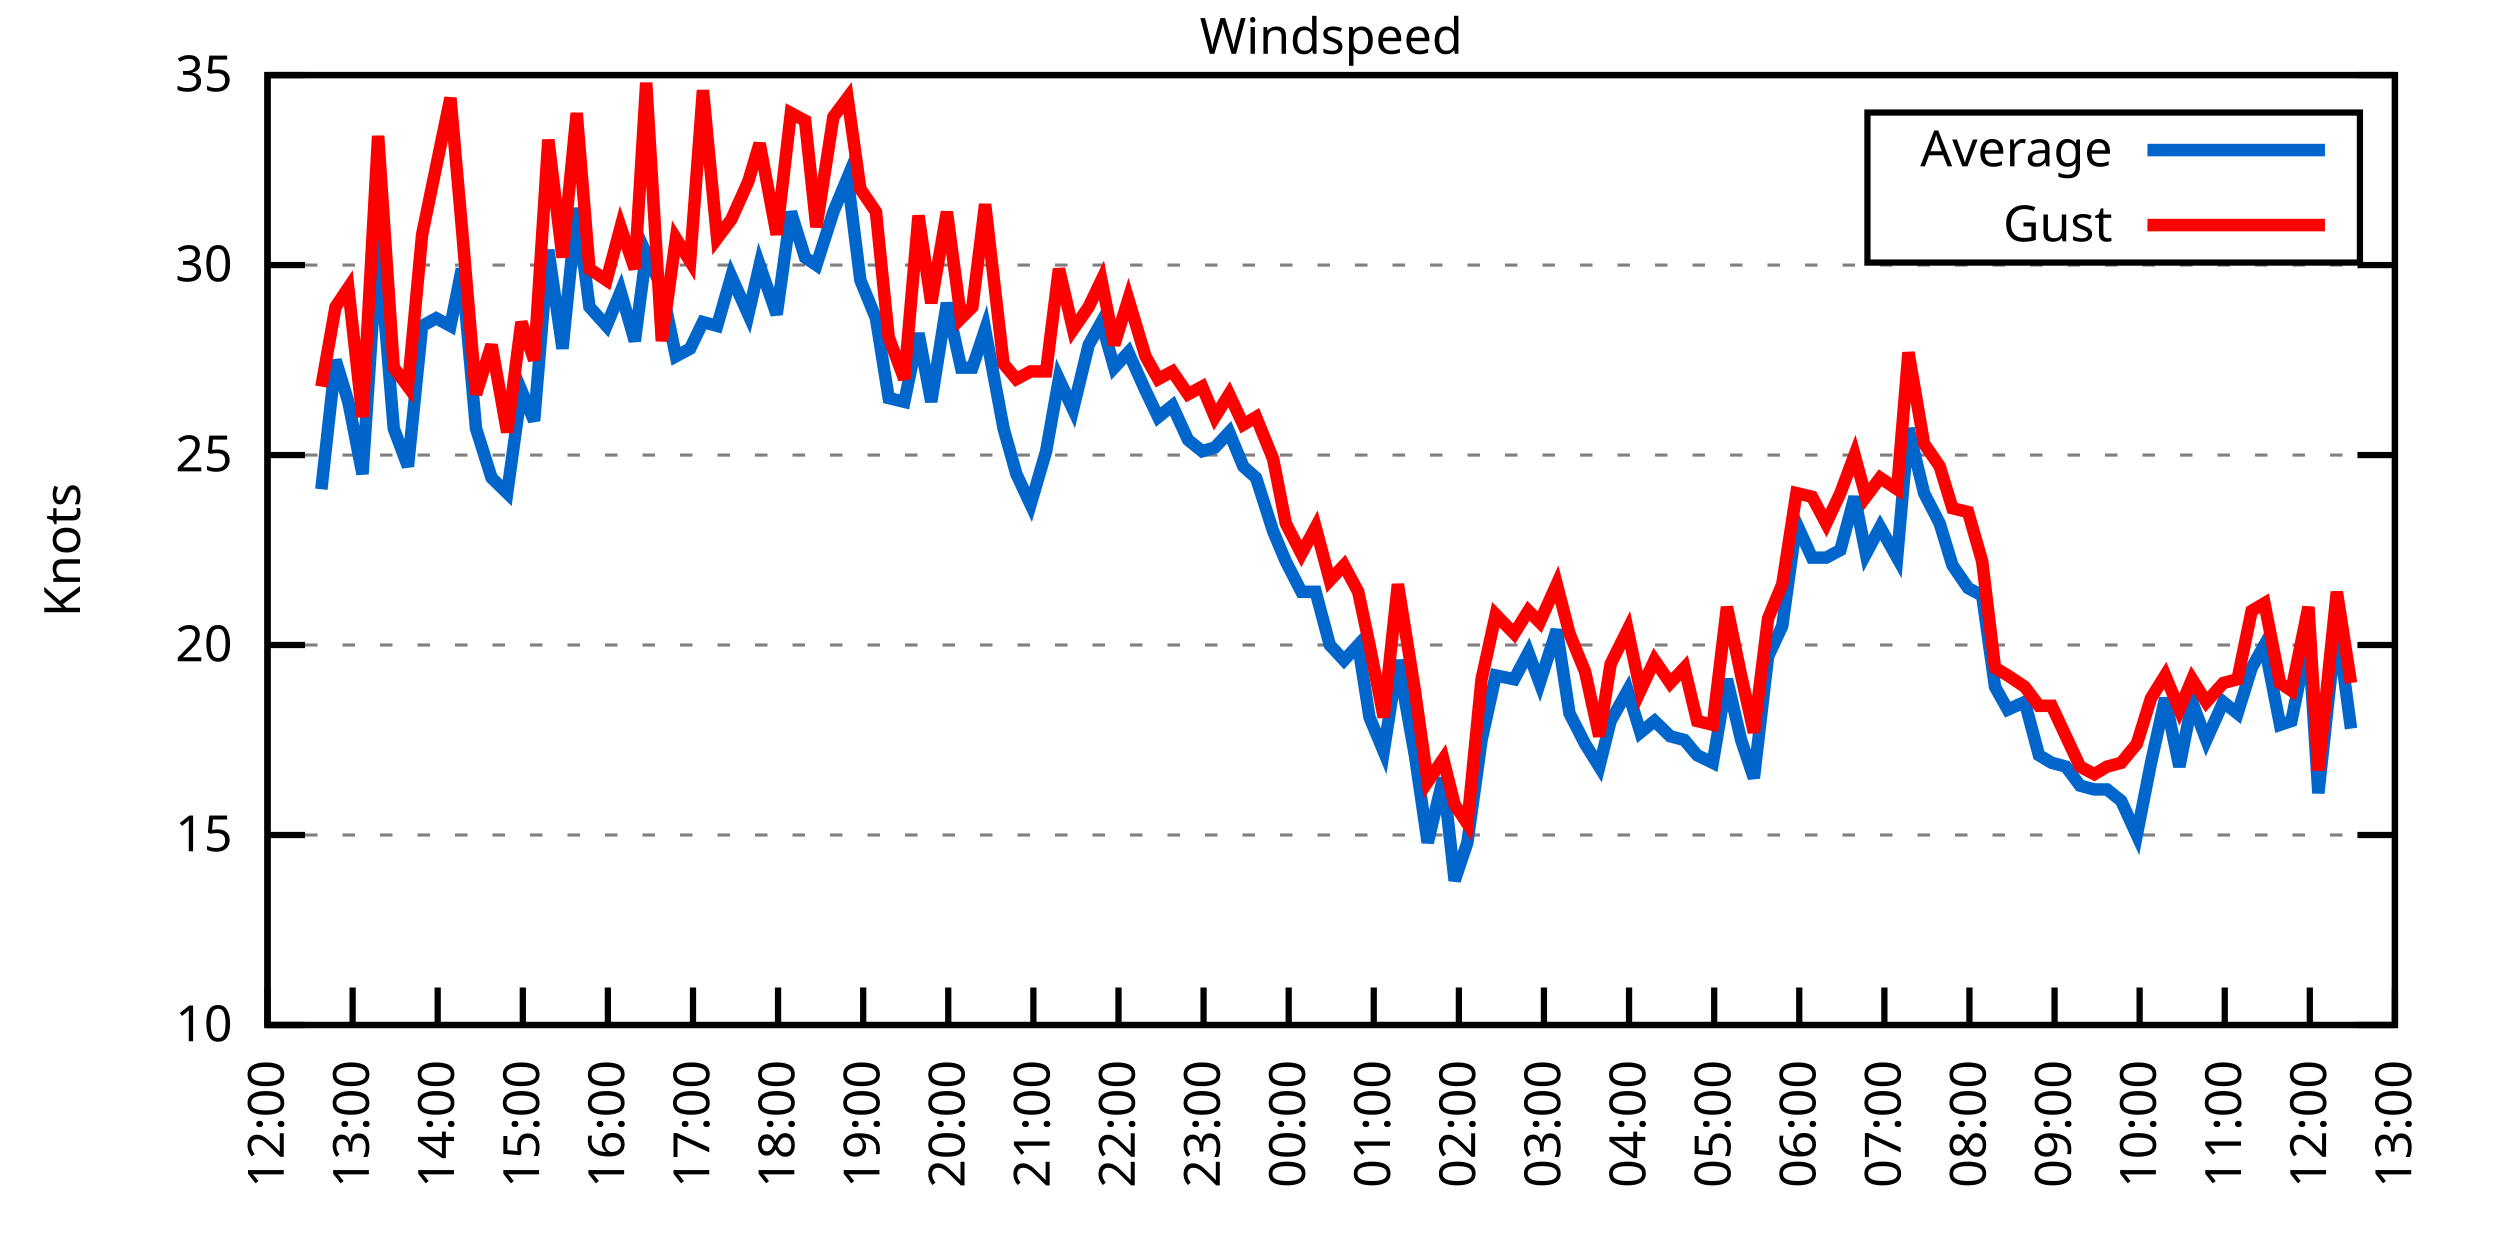
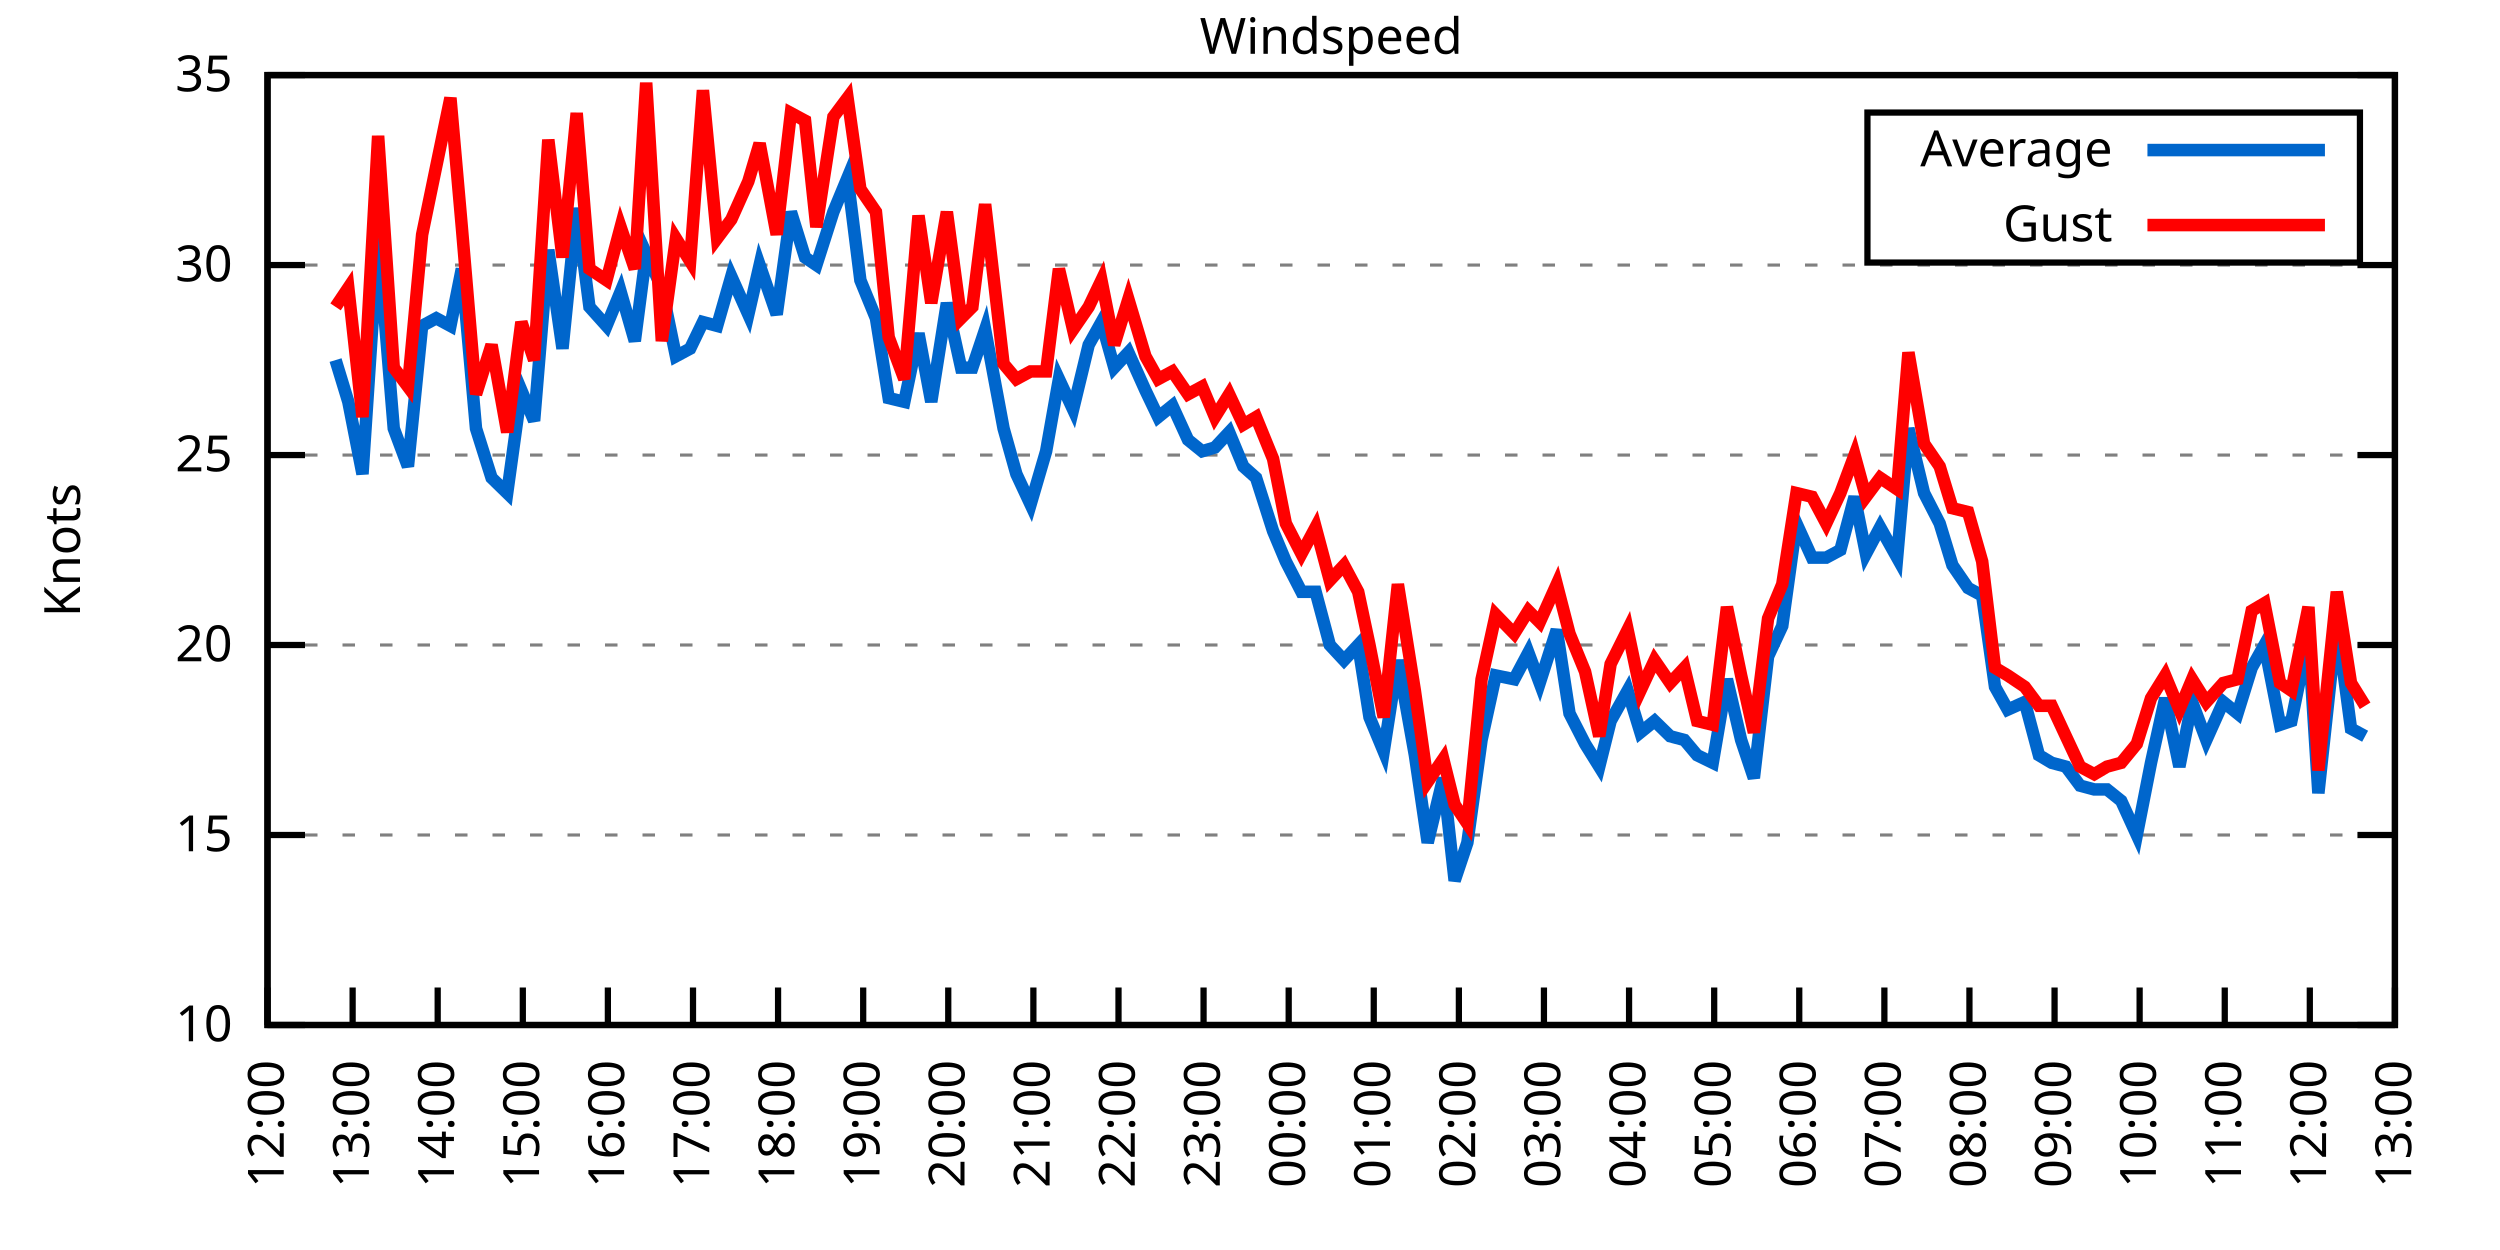
<svg xmlns="http://www.w3.org/2000/svg" xmlns:xlink="http://www.w3.org/1999/xlink" width="400" height="200" viewBox="0 0 400 200">
  <g id="gnuplot_canvas">
    <rect x="0" y="0" width="400" height="200" fill="none" />
    <defs>
      <circle id="gpDot" r="0.5" stroke-width="0.5" stroke="currentColor" />
      <path id="gpPt0" stroke-width="0.333" stroke="currentColor" d="M-1,0 h2 M0,-1 v2" />
      <path id="gpPt1" stroke-width="0.333" stroke="currentColor" d="M-1,-1 L1,1 M1,-1 L-1,1" />
      <path id="gpPt2" stroke-width="0.333" stroke="currentColor" d="M-1,0 L1,0 M0,-1 L0,1 M-1,-1 L1,1 M-1,1 L1,-1" />
      <rect id="gpPt3" stroke-width="0.333" stroke="currentColor" x="-1" y="-1" width="2" height="2" />
      <rect id="gpPt4" stroke-width="0.333" stroke="currentColor" fill="currentColor" x="-1" y="-1" width="2" height="2" />
      <circle id="gpPt5" stroke-width="0.333" stroke="currentColor" cx="0" cy="0" r="1" />
      <use xlink:href="#gpPt5" id="gpPt6" fill="currentColor" stroke="none" />
      <path id="gpPt7" stroke-width="0.333" stroke="currentColor" d="M0,-1.33 L-1.33,0.67 L1.33,0.67 z" />
      <use xlink:href="#gpPt7" id="gpPt8" fill="currentColor" stroke="none" />
      <use xlink:href="#gpPt7" id="gpPt9" stroke="currentColor" transform="rotate(180)" />
      <use xlink:href="#gpPt9" id="gpPt10" fill="currentColor" stroke="none" />
      <use xlink:href="#gpPt3" id="gpPt11" stroke="currentColor" transform="rotate(45)" />
      <use xlink:href="#gpPt11" id="gpPt12" fill="currentColor" stroke="none" />
      <path id="gpPt13" stroke-width="0.333" stroke="currentColor" d="M0,1.330 L1.265,0.411 L0.782,-1.067 L-0.782,-1.076 L-1.265,0.411 z" />
      <use xlink:href="#gpPt13" id="gpPt14" fill="currentColor" stroke="none" />
      <filter id="textbox" filterUnits="objectBoundingBox" x="0" y="0" height="1" width="1">
        <feFlood flood-color="white" flood-opacity="1" result="bgnd" />
        <feComposite in="SourceGraphic" in2="bgnd" operator="atop" />
      </filter>
      <filter id="greybox" filterUnits="objectBoundingBox" x="0" y="0" height="1" width="1">
        <feFlood flood-color="lightgrey" flood-opacity="1" result="grey" />
        <feComposite in="SourceGraphic" in2="grey" operator="atop" />
      </filter>
    </defs>
    <g fill="none" color="white" stroke="currentColor" stroke-width="1.00" stroke-linecap="butt" stroke-linejoin="miter">
</g>
    <g fill="none" color="black" stroke="currentColor" stroke-width="1.00" stroke-linecap="butt" stroke-linejoin="miter">
      <g stroke="none" shape-rendering="crispEdges">
        <polygon fill="rgb(255, 255, 255)" points="42.80,164.00 383.18,164.00 383.18,12.02 42.80,12.02 " />
      </g>
    </g>
    <g fill="none" color="black" stroke="currentColor" stroke-width="1.00" stroke-linecap="butt" stroke-linejoin="miter">
</g>
    <g fill="none" color="black" stroke="black" stroke-width="0.50" stroke-linecap="butt" stroke-linejoin="miter">
</g>
    <g fill="none" color="gray" stroke="currentColor" stroke-width="0.50" stroke-linecap="butt" stroke-linejoin="miter">
      <path stroke="gray" stroke-dasharray="2,4" class="gridline" d="M42.80,164.00 L383.19,164.00  " />
    </g>
    <g fill="none" color="gray" stroke="gray" stroke-width="1.00" stroke-linecap="butt" stroke-linejoin="miter">
</g>
    <g fill="none" color="black" stroke="currentColor" stroke-width="1.00" stroke-linecap="butt" stroke-linejoin="miter">
      <path stroke="black" d="M42.80,164.00 L48.80,164.00 M383.19,164.00 L377.19,164.00  " />
      <g transform="translate(37.20,166.60)" stroke="none" fill="black" font-family="Sans" font-size="8.00" text-anchor="end">
        <text>
          <tspan font-family="Sans"> 10</tspan>
        </text>
      </g>
    </g>
    <g fill="none" color="black" stroke="currentColor" stroke-width="1.00" stroke-linecap="butt" stroke-linejoin="miter">
</g>
    <g fill="none" color="black" stroke="black" stroke-width="0.50" stroke-linecap="butt" stroke-linejoin="miter">
</g>
    <g fill="none" color="gray" stroke="currentColor" stroke-width="0.50" stroke-linecap="butt" stroke-linejoin="miter">
      <path stroke="gray" stroke-dasharray="2,4" class="gridline" d="M42.80,133.60 L383.19,133.60  " />
    </g>
    <g fill="none" color="gray" stroke="gray" stroke-width="1.00" stroke-linecap="butt" stroke-linejoin="miter">
</g>
    <g fill="none" color="black" stroke="currentColor" stroke-width="1.00" stroke-linecap="butt" stroke-linejoin="miter">
      <path stroke="black" d="M42.80,133.60 L48.80,133.60 M383.19,133.60 L377.19,133.60  " />
      <g transform="translate(37.20,136.20)" stroke="none" fill="black" font-family="Sans" font-size="8.00" text-anchor="end">
        <text>
          <tspan font-family="Sans"> 15</tspan>
        </text>
      </g>
    </g>
    <g fill="none" color="black" stroke="currentColor" stroke-width="1.00" stroke-linecap="butt" stroke-linejoin="miter">
</g>
    <g fill="none" color="black" stroke="black" stroke-width="0.50" stroke-linecap="butt" stroke-linejoin="miter">
</g>
    <g fill="none" color="gray" stroke="currentColor" stroke-width="0.50" stroke-linecap="butt" stroke-linejoin="miter">
      <path stroke="gray" stroke-dasharray="2,4" class="gridline" d="M42.80,103.20 L383.19,103.20  " />
    </g>
    <g fill="none" color="gray" stroke="gray" stroke-width="1.00" stroke-linecap="butt" stroke-linejoin="miter">
</g>
    <g fill="none" color="black" stroke="currentColor" stroke-width="1.00" stroke-linecap="butt" stroke-linejoin="miter">
      <path stroke="black" d="M42.80,103.20 L48.80,103.20 M383.19,103.20 L377.19,103.20  " />
      <g transform="translate(37.20,105.80)" stroke="none" fill="black" font-family="Sans" font-size="8.00" text-anchor="end">
        <text>
          <tspan font-family="Sans"> 20</tspan>
        </text>
      </g>
    </g>
    <g fill="none" color="black" stroke="currentColor" stroke-width="1.00" stroke-linecap="butt" stroke-linejoin="miter">
</g>
    <g fill="none" color="black" stroke="black" stroke-width="0.50" stroke-linecap="butt" stroke-linejoin="miter">
</g>
    <g fill="none" color="gray" stroke="currentColor" stroke-width="0.50" stroke-linecap="butt" stroke-linejoin="miter">
      <path stroke="gray" stroke-dasharray="2,4" class="gridline" d="M42.80,72.81 L383.19,72.81  " />
    </g>
    <g fill="none" color="gray" stroke="gray" stroke-width="1.00" stroke-linecap="butt" stroke-linejoin="miter">
</g>
    <g fill="none" color="black" stroke="currentColor" stroke-width="1.00" stroke-linecap="butt" stroke-linejoin="miter">
      <path stroke="black" d="M42.80,72.81 L48.80,72.81 M383.19,72.81 L377.19,72.81  " />
      <g transform="translate(37.20,75.41)" stroke="none" fill="black" font-family="Sans" font-size="8.00" text-anchor="end">
        <text>
          <tspan font-family="Sans"> 25</tspan>
        </text>
      </g>
    </g>
    <g fill="none" color="black" stroke="currentColor" stroke-width="1.00" stroke-linecap="butt" stroke-linejoin="miter">
</g>
    <g fill="none" color="black" stroke="black" stroke-width="0.50" stroke-linecap="butt" stroke-linejoin="miter">
</g>
    <g fill="none" color="gray" stroke="currentColor" stroke-width="0.50" stroke-linecap="butt" stroke-linejoin="miter">
      <path stroke="gray" stroke-dasharray="2,4" class="gridline" d="M42.80,42.41 L383.19,42.41  " />
    </g>
    <g fill="none" color="gray" stroke="gray" stroke-width="1.00" stroke-linecap="butt" stroke-linejoin="miter">
</g>
    <g fill="none" color="black" stroke="currentColor" stroke-width="1.00" stroke-linecap="butt" stroke-linejoin="miter">
      <path stroke="black" d="M42.80,42.41 L48.80,42.41 M383.19,42.41 L377.19,42.41  " />
      <g transform="translate(37.20,45.01)" stroke="none" fill="black" font-family="Sans" font-size="8.00" text-anchor="end">
        <text>
          <tspan font-family="Sans"> 30</tspan>
        </text>
      </g>
    </g>
    <g fill="none" color="black" stroke="currentColor" stroke-width="1.00" stroke-linecap="butt" stroke-linejoin="miter">
</g>
    <g fill="none" color="black" stroke="black" stroke-width="0.50" stroke-linecap="butt" stroke-linejoin="miter">
</g>
    <g fill="none" color="gray" stroke="currentColor" stroke-width="0.50" stroke-linecap="butt" stroke-linejoin="miter">
      <path stroke="gray" stroke-dasharray="2,4" class="gridline" d="M42.80,12.01 L383.19,12.01  " />
    </g>
    <g fill="none" color="gray" stroke="gray" stroke-width="1.00" stroke-linecap="butt" stroke-linejoin="miter">
</g>
    <g fill="none" color="black" stroke="currentColor" stroke-width="1.00" stroke-linecap="butt" stroke-linejoin="miter">
      <path stroke="black" d="M42.80,12.01 L48.80,12.01 M383.19,12.01 L377.19,12.01  " />
      <g transform="translate(37.20,14.61)" stroke="none" fill="black" font-family="Sans" font-size="8.00" text-anchor="end">
        <text>
          <tspan font-family="Sans"> 35</tspan>
        </text>
      </g>
    </g>
    <g fill="none" color="black" stroke="currentColor" stroke-width="1.00" stroke-linecap="butt" stroke-linejoin="miter">
      <path stroke="black" d="M42.80,164.00 L42.80,158.00  " />
      <g transform="translate(45.40,169.60) rotate(270.00)" stroke="none" fill="black" font-family="Sans" font-size="8.00" text-anchor="end">
        <text>
          <tspan font-family="Sans">12:00</tspan>
        </text>
      </g>
    </g>
    <g fill="none" color="black" stroke="currentColor" stroke-width="1.00" stroke-linecap="butt" stroke-linejoin="miter">
      <path stroke="black" d="M56.42,164.00 L56.42,158.00  " />
      <g transform="translate(59.02,169.60) rotate(270.00)" stroke="none" fill="black" font-family="Sans" font-size="8.00" text-anchor="end">
        <text>
          <tspan font-family="Sans">13:00</tspan>
        </text>
      </g>
    </g>
    <g fill="none" color="black" stroke="currentColor" stroke-width="1.00" stroke-linecap="butt" stroke-linejoin="miter">
      <path stroke="black" d="M70.03,164.00 L70.03,158.00  " />
      <g transform="translate(72.63,169.60) rotate(270.00)" stroke="none" fill="black" font-family="Sans" font-size="8.00" text-anchor="end">
        <text>
          <tspan font-family="Sans">14:00</tspan>
        </text>
      </g>
    </g>
    <g fill="none" color="black" stroke="currentColor" stroke-width="1.00" stroke-linecap="butt" stroke-linejoin="miter">
      <path stroke="black" d="M83.65,164.00 L83.65,158.00  " />
      <g transform="translate(86.25,169.60) rotate(270.00)" stroke="none" fill="black" font-family="Sans" font-size="8.00" text-anchor="end">
        <text>
          <tspan font-family="Sans">15:00</tspan>
        </text>
      </g>
    </g>
    <g fill="none" color="black" stroke="currentColor" stroke-width="1.00" stroke-linecap="butt" stroke-linejoin="miter">
      <path stroke="black" d="M97.26,164.00 L97.26,158.00  " />
      <g transform="translate(99.86,169.60) rotate(270.00)" stroke="none" fill="black" font-family="Sans" font-size="8.00" text-anchor="end">
        <text>
          <tspan font-family="Sans">16:00</tspan>
        </text>
      </g>
    </g>
    <g fill="none" color="black" stroke="currentColor" stroke-width="1.00" stroke-linecap="butt" stroke-linejoin="miter">
      <path stroke="black" d="M110.88,164.00 L110.88,158.00  " />
      <g transform="translate(113.48,169.60) rotate(270.00)" stroke="none" fill="black" font-family="Sans" font-size="8.00" text-anchor="end">
        <text>
          <tspan font-family="Sans">17:00</tspan>
        </text>
      </g>
    </g>
    <g fill="none" color="black" stroke="currentColor" stroke-width="1.00" stroke-linecap="butt" stroke-linejoin="miter">
      <path stroke="black" d="M124.49,164.00 L124.49,158.00  " />
      <g transform="translate(127.09,169.60) rotate(270.00)" stroke="none" fill="black" font-family="Sans" font-size="8.00" text-anchor="end">
        <text>
          <tspan font-family="Sans">18:00</tspan>
        </text>
      </g>
    </g>
    <g fill="none" color="black" stroke="currentColor" stroke-width="1.00" stroke-linecap="butt" stroke-linejoin="miter">
      <path stroke="black" d="M138.11,164.00 L138.11,158.00  " />
      <g transform="translate(140.71,169.60) rotate(270.00)" stroke="none" fill="black" font-family="Sans" font-size="8.00" text-anchor="end">
        <text>
          <tspan font-family="Sans">19:00</tspan>
        </text>
      </g>
    </g>
    <g fill="none" color="black" stroke="currentColor" stroke-width="1.00" stroke-linecap="butt" stroke-linejoin="miter">
      <path stroke="black" d="M151.72,164.00 L151.72,158.00  " />
      <g transform="translate(154.32,169.60) rotate(270.00)" stroke="none" fill="black" font-family="Sans" font-size="8.00" text-anchor="end">
        <text>
          <tspan font-family="Sans">20:00</tspan>
        </text>
      </g>
    </g>
    <g fill="none" color="black" stroke="currentColor" stroke-width="1.00" stroke-linecap="butt" stroke-linejoin="miter">
      <path stroke="black" d="M165.34,164.00 L165.34,158.00  " />
      <g transform="translate(167.94,169.60) rotate(270.00)" stroke="none" fill="black" font-family="Sans" font-size="8.00" text-anchor="end">
        <text>
          <tspan font-family="Sans">21:00</tspan>
        </text>
      </g>
    </g>
    <g fill="none" color="black" stroke="currentColor" stroke-width="1.00" stroke-linecap="butt" stroke-linejoin="miter">
      <path stroke="black" d="M178.96,164.00 L178.96,158.00  " />
      <g transform="translate(181.56,169.60) rotate(270.00)" stroke="none" fill="black" font-family="Sans" font-size="8.00" text-anchor="end">
        <text>
          <tspan font-family="Sans">22:00</tspan>
        </text>
      </g>
    </g>
    <g fill="none" color="black" stroke="currentColor" stroke-width="1.00" stroke-linecap="butt" stroke-linejoin="miter">
      <path stroke="black" d="M192.57,164.00 L192.57,158.00  " />
      <g transform="translate(195.17,169.60) rotate(270.00)" stroke="none" fill="black" font-family="Sans" font-size="8.00" text-anchor="end">
        <text>
          <tspan font-family="Sans">23:00</tspan>
        </text>
      </g>
    </g>
    <g fill="none" color="black" stroke="currentColor" stroke-width="1.00" stroke-linecap="butt" stroke-linejoin="miter">
      <path stroke="black" d="M206.19,164.00 L206.19,158.00  " />
      <g transform="translate(208.79,169.60) rotate(270.00)" stroke="none" fill="black" font-family="Sans" font-size="8.00" text-anchor="end">
        <text>
          <tspan font-family="Sans">00:00</tspan>
        </text>
      </g>
    </g>
    <g fill="none" color="black" stroke="currentColor" stroke-width="1.00" stroke-linecap="butt" stroke-linejoin="miter">
      <path stroke="black" d="M219.80,164.00 L219.80,158.00  " />
      <g transform="translate(222.40,169.60) rotate(270.00)" stroke="none" fill="black" font-family="Sans" font-size="8.00" text-anchor="end">
        <text>
          <tspan font-family="Sans">01:00</tspan>
        </text>
      </g>
    </g>
    <g fill="none" color="black" stroke="currentColor" stroke-width="1.00" stroke-linecap="butt" stroke-linejoin="miter">
      <path stroke="black" d="M233.42,164.00 L233.42,158.00  " />
      <g transform="translate(236.02,169.60) rotate(270.00)" stroke="none" fill="black" font-family="Sans" font-size="8.00" text-anchor="end">
        <text>
          <tspan font-family="Sans">02:00</tspan>
        </text>
      </g>
    </g>
    <g fill="none" color="black" stroke="currentColor" stroke-width="1.00" stroke-linecap="butt" stroke-linejoin="miter">
      <path stroke="black" d="M247.03,164.00 L247.03,158.00  " />
      <g transform="translate(249.63,169.60) rotate(270.00)" stroke="none" fill="black" font-family="Sans" font-size="8.00" text-anchor="end">
        <text>
          <tspan font-family="Sans">03:00</tspan>
        </text>
      </g>
    </g>
    <g fill="none" color="black" stroke="currentColor" stroke-width="1.00" stroke-linecap="butt" stroke-linejoin="miter">
      <path stroke="black" d="M260.65,164.00 L260.65,158.00  " />
      <g transform="translate(263.25,169.60) rotate(270.00)" stroke="none" fill="black" font-family="Sans" font-size="8.00" text-anchor="end">
        <text>
          <tspan font-family="Sans">04:00</tspan>
        </text>
      </g>
    </g>
    <g fill="none" color="black" stroke="currentColor" stroke-width="1.00" stroke-linecap="butt" stroke-linejoin="miter">
      <path stroke="black" d="M274.27,164.00 L274.27,158.00  " />
      <g transform="translate(276.87,169.60) rotate(270.00)" stroke="none" fill="black" font-family="Sans" font-size="8.00" text-anchor="end">
        <text>
          <tspan font-family="Sans">05:00</tspan>
        </text>
      </g>
    </g>
    <g fill="none" color="black" stroke="currentColor" stroke-width="1.00" stroke-linecap="butt" stroke-linejoin="miter">
      <path stroke="black" d="M287.88,164.00 L287.88,158.00  " />
      <g transform="translate(290.48,169.60) rotate(270.00)" stroke="none" fill="black" font-family="Sans" font-size="8.00" text-anchor="end">
        <text>
          <tspan font-family="Sans">06:00</tspan>
        </text>
      </g>
    </g>
    <g fill="none" color="black" stroke="currentColor" stroke-width="1.00" stroke-linecap="butt" stroke-linejoin="miter">
      <path stroke="black" d="M301.50,164.00 L301.50,158.00  " />
      <g transform="translate(304.10,169.60) rotate(270.00)" stroke="none" fill="black" font-family="Sans" font-size="8.00" text-anchor="end">
        <text>
          <tspan font-family="Sans">07:00</tspan>
        </text>
      </g>
    </g>
    <g fill="none" color="black" stroke="currentColor" stroke-width="1.00" stroke-linecap="butt" stroke-linejoin="miter">
      <path stroke="black" d="M315.11,164.00 L315.11,158.00  " />
      <g transform="translate(317.71,169.60) rotate(270.00)" stroke="none" fill="black" font-family="Sans" font-size="8.00" text-anchor="end">
        <text>
          <tspan font-family="Sans">08:00</tspan>
        </text>
      </g>
    </g>
    <g fill="none" color="black" stroke="currentColor" stroke-width="1.00" stroke-linecap="butt" stroke-linejoin="miter">
      <path stroke="black" d="M328.73,164.00 L328.73,158.00  " />
      <g transform="translate(331.33,169.60) rotate(270.00)" stroke="none" fill="black" font-family="Sans" font-size="8.00" text-anchor="end">
        <text>
          <tspan font-family="Sans">09:00</tspan>
        </text>
      </g>
    </g>
    <g fill="none" color="black" stroke="currentColor" stroke-width="1.00" stroke-linecap="butt" stroke-linejoin="miter">
      <path stroke="black" d="M342.34,164.00 L342.34,158.00  " />
      <g transform="translate(344.94,169.60) rotate(270.00)" stroke="none" fill="black" font-family="Sans" font-size="8.00" text-anchor="end">
        <text>
          <tspan font-family="Sans">10:00</tspan>
        </text>
      </g>
    </g>
    <g fill="none" color="black" stroke="currentColor" stroke-width="1.00" stroke-linecap="butt" stroke-linejoin="miter">
      <path stroke="black" d="M355.96,164.00 L355.96,158.00  " />
      <g transform="translate(358.56,169.60) rotate(270.00)" stroke="none" fill="black" font-family="Sans" font-size="8.00" text-anchor="end">
        <text>
          <tspan font-family="Sans">11:00</tspan>
        </text>
      </g>
    </g>
    <g fill="none" color="black" stroke="currentColor" stroke-width="1.00" stroke-linecap="butt" stroke-linejoin="miter">
      <path stroke="black" d="M369.57,164.00 L369.57,158.00  " />
      <g transform="translate(372.17,169.60) rotate(270.00)" stroke="none" fill="black" font-family="Sans" font-size="8.00" text-anchor="end">
        <text>
          <tspan font-family="Sans">12:00</tspan>
        </text>
      </g>
    </g>
    <g fill="none" color="black" stroke="currentColor" stroke-width="1.00" stroke-linecap="butt" stroke-linejoin="miter">
      <path stroke="black" d="M383.19,164.00 L383.19,158.00  " />
      <g transform="translate(385.79,169.60) rotate(270.00)" stroke="none" fill="black" font-family="Sans" font-size="8.00" text-anchor="end">
        <text>
          <tspan font-family="Sans">13:00</tspan>
        </text>
      </g>
    </g>
    <g fill="none" color="black" stroke="currentColor" stroke-width="1.00" stroke-linecap="butt" stroke-linejoin="miter">
</g>
    <g fill="none" color="black" stroke="currentColor" stroke-width="1.00" stroke-linecap="butt" stroke-linejoin="miter">
      <path stroke="black" d="M42.80,12.01 L42.80,164.00 L383.19,164.00 L383.19,12.01 L42.80,12.01 Z  " />
    </g>
    <g fill="none" color="black" stroke="currentColor" stroke-width="1.00" stroke-linecap="butt" stroke-linejoin="miter">
</g>
    <g fill="none" color="black" stroke="currentColor" stroke-width="1.00" stroke-linecap="butt" stroke-linejoin="miter">
      <path stroke="black" d="M298.79,42.01 L298.79,18.01 L377.59,18.01 L377.59,42.01 L298.79,42.01 Z  " />
    </g>
    <g id="Windspeed_plot_1">
      <g fill="none" color="white" stroke="black" stroke-width="2.00" stroke-linecap="butt" stroke-linejoin="miter">
</g>
      <g fill="none" color="black" stroke="currentColor" stroke-width="2.00" stroke-linecap="butt" stroke-linejoin="miter">
        <g transform="translate(337.99,26.61)" stroke="none" fill="black" font-family="Sans" font-size="8.00" text-anchor="end">
          <text>
            <tspan font-family="Sans">Average</tspan>
          </text>
        </g>
      </g>
      <g fill="none" color="black" stroke="currentColor" stroke-width="2.00" stroke-linecap="butt" stroke-linejoin="miter">
-         <path stroke="rgb(  0, 102, 204)" d="M343.59,24.01 L371.99,24.01 M51.42,78.28 L53.69,57.61 L55.73,64.29 L58.00,75.85 L60.50,38.15 L63.00,68.55   L65.27,74.63 L67.54,52.14 L69.80,50.92 L72.07,52.14 L73.89,43.02 L76.16,68.55 L78.65,76.45 L81.15,78.89   L83.42,62.47 L85.46,67.33 L87.73,39.98 L90.00,55.78 L92.27,33.29 L94.31,49.10 L97.04,52.14 L99.30,46.66   L101.57,54.57 L103.39,40.58 L105.89,46.06 L108.15,57.00 L110.42,55.78 L112.47,51.53 L114.74,52.14 L117.01,44.23   L119.73,50.31 L121.54,42.41 L124.27,50.31 L126.54,33.90 L128.81,41.19 L130.62,42.41 L133.34,33.90 L135.61,28.42   L137.66,44.84 L140.15,50.92 L142.19,63.69 L144.69,64.29 L146.96,53.35 L149.00,64.29 L151.50,48.49 L153.77,58.82   L155.58,58.82 L157.62,52.74 L160.57,68.55 L162.62,75.85 L164.89,80.71 L167.38,72.20 L169.43,60.65 L171.69,65.51   L174.19,55.18 L176.23,51.53 L178.28,58.82 L180.54,56.39 L183.27,62.47 L185.31,66.73 L187.58,64.90 L190.08,70.37   L192.34,72.20 L194.39,71.59 L196.66,69.16 L198.93,74.63 L200.97,76.45 L203.69,84.97 L205.73,89.83 L208.23,94.69   L210.50,94.69 L212.77,103.20 L215.04,105.64 L217.31,103.20 L219.12,114.76 L221.39,120.23 L223.66,105.64 L226.38,120.83   L228.43,134.82 L230.92,124.48 L232.74,140.90 L234.78,134.82 L237.05,118.40 L239.32,108.07 L242.27,108.68 L244.54,104.42   L246.35,109.28 L249.08,100.77 L251.12,114.15 L253.61,119.01 L255.88,122.66 L257.70,115.36 L260.42,110.50 L262.47,117.19   L264.73,115.36 L267.23,117.80 L269.50,118.40 L271.54,120.83 L274.04,122.05 L276.31,108.68 L278.58,118.40 L280.62,124.48   L282.89,105.03 L285.16,100.16 L287.43,83.75 L289.92,89.22 L292.19,89.22 L294.46,88.00 L296.73,79.49 L298.55,88.61   L300.82,84.36 L303.54,89.22 L305.35,68.55 L307.85,78.89 L310.35,83.75 L312.39,90.44 L314.89,94.08 L317.15,95.30   L319.20,109.89 L321.24,113.54 L323.96,112.32 L326.23,120.83 L328.27,122.05 L330.54,122.66 L332.81,125.70 L335.08,126.31   L337.12,126.31 L339.39,128.13 L341.89,133.60 L344.16,122.05 L346.43,111.72 L348.70,122.66 L350.74,112.32 L353.01,118.40   L355.73,112.32 L358.00,114.15 L360.27,106.85 L362.31,103.20 L364.81,115.97 L366.62,115.36 L369.35,101.99 L370.94,126.91   L373.89,99.56 L376.16,116.58  " />
+         <path stroke="rgb(  0, 102, 204)" d="M343.59,24.01 L371.99,24.01 M53.69,57.61 L55.73,64.29 L58.00,75.85 L60.50,38.15 L63.00,68.55 L65.27,74.63   L67.54,52.14 L69.80,50.92 L72.07,52.14 L73.89,43.02 L76.16,68.55 L78.65,76.45 L81.15,78.89 L83.42,62.47   L85.46,67.33 L87.73,39.98 L90.00,55.78 L92.27,33.29 L94.31,49.10 L97.04,52.14 L99.30,46.66 L101.57,54.57   L103.39,40.58 L105.89,46.06 L108.15,57.00 L110.42,55.78 L112.47,51.53 L114.74,52.14 L117.01,44.23 L119.73,50.31   L121.54,42.41 L124.27,50.31 L126.54,33.90 L128.81,41.19 L130.62,42.41 L133.34,33.90 L135.61,28.42 L137.66,44.84   L140.15,50.92 L142.19,63.69 L144.69,64.29 L146.96,53.35 L149.00,64.29 L151.50,48.49 L153.77,58.82 L155.58,58.82   L157.62,52.74 L160.57,68.55 L162.62,75.85 L164.89,80.71 L167.38,72.20 L169.43,60.65 L171.69,65.51 L174.19,55.18   L176.23,51.53 L178.28,58.82 L180.54,56.39 L183.27,62.47 L185.31,66.73 L187.58,64.90 L190.08,70.37 L192.34,72.20   L194.39,71.59 L196.66,69.16 L198.93,74.63 L200.97,76.45 L203.69,84.97 L205.73,89.83 L208.23,94.69 L210.50,94.69   L212.77,103.20 L215.04,105.64 L217.31,103.20 L219.12,114.76 L221.39,120.23 L223.66,105.64 L226.38,120.83 L228.43,134.82   L230.92,124.48 L232.74,140.90 L234.78,134.82 L237.05,118.40 L239.32,108.07 L242.27,108.68 L244.54,104.42 L246.35,109.28   L249.08,100.77 L251.12,114.15 L253.61,119.01 L255.88,122.66 L257.70,115.36 L260.42,110.50 L262.47,117.19 L264.73,115.36   L267.23,117.80 L269.50,118.40 L271.54,120.83 L274.04,122.05 L276.31,108.68 L278.58,118.40 L280.62,124.48 L282.89,105.03   L285.16,100.16 L287.43,83.75 L289.92,89.22 L292.19,89.22 L294.46,88.00 L296.73,79.49 L298.55,88.61 L300.82,84.36   L303.54,89.22 L305.35,68.55 L307.85,78.89 L310.35,83.75 L312.39,90.44 L314.89,94.08 L317.15,95.30 L319.20,109.89   L321.24,113.54 L323.96,112.32 L326.23,120.83 L328.27,122.05 L330.54,122.66 L332.81,125.70 L335.08,126.31 L337.12,126.31   L339.39,128.13 L341.89,133.60 L344.16,122.05 L346.43,111.72 L348.70,122.66 L350.74,112.32 L353.01,118.40 L355.73,112.32   L358.00,114.15 L360.27,106.85 L362.31,103.20 L364.81,115.97 L366.62,115.36 L369.35,101.99 L370.94,126.91 L373.89,99.56   L376.16,116.58 L378.42,117.80  " />
      </g>
    </g>
    <g id="Windspeed_plot_2">
      <g fill="none" color="black" stroke="currentColor" stroke-width="2.00" stroke-linecap="butt" stroke-linejoin="miter">
        <g transform="translate(337.99,38.61)" stroke="none" fill="black" font-family="Sans" font-size="8.00" text-anchor="end">
          <text>
            <tspan font-family="Sans">Gust</tspan>
          </text>
        </g>
      </g>
      <g fill="none" color="black" stroke="currentColor" stroke-width="2.00" stroke-linecap="butt" stroke-linejoin="miter">
-         <path stroke="rgb(255,   0,   0)" d="M343.59,36.01 L371.99,36.01 M51.42,61.86 L53.69,49.10 L55.73,46.06 L58.00,66.73 L60.50,21.74 L63.00,58.82   L65.27,61.86 L67.54,37.54 L69.80,26.60 L72.07,15.66 L73.89,36.33 L76.16,63.08 L78.65,55.18 L81.15,69.16   L83.42,51.53 L85.46,57.61 L87.73,22.35 L90.00,41.19 L92.27,18.09 L94.31,43.02 L97.04,44.84 L99.30,36.33   L101.57,43.02 L103.39,13.23 L105.89,54.57 L108.15,38.15 L110.42,41.80 L112.47,14.44 L114.74,38.15 L117.01,35.11   L119.73,29.03 L121.54,22.95 L124.27,37.54 L126.54,18.09 L128.81,19.31 L130.62,36.33 L133.34,18.70 L135.61,15.66   L137.66,30.25 L140.15,33.90 L142.19,53.96 L144.69,60.65 L146.96,34.50 L149.00,48.49 L151.50,33.90 L153.77,50.92   L155.58,49.10 L157.62,32.68 L160.57,58.21 L162.62,60.65 L164.89,59.43 L167.38,59.43 L169.43,43.02 L171.69,52.74   L174.19,49.10 L176.23,44.84 L178.28,55.18 L180.54,47.88 L183.27,57.00 L185.31,60.65 L187.58,59.43 L190.08,63.08   L192.34,61.86 L194.39,66.73 L196.66,63.08 L198.93,67.94 L200.97,66.73 L203.69,73.41 L205.73,83.75 L208.23,88.61   L210.50,84.36 L212.77,92.87 L215.04,90.44 L217.31,94.69 L219.12,103.20 L221.39,114.76 L223.66,93.48 L226.38,110.50   L228.43,125.09 L230.92,121.44 L232.74,128.74 L234.78,131.78 L237.05,108.68 L239.32,98.34 L242.27,101.38 L244.54,97.73   L246.35,99.56 L249.08,93.48 L251.12,101.38 L253.61,107.46 L255.88,117.80 L257.70,106.24 L260.42,100.77 L262.47,110.50   L264.73,105.64 L267.23,109.28 L269.50,106.85 L271.54,115.36 L274.04,115.97 L276.31,97.12 L278.58,108.07 L280.62,117.19   L282.89,98.95 L285.16,93.48 L287.43,78.89 L289.92,79.49 L292.19,83.75 L294.46,78.89 L296.73,72.81 L298.55,79.49   L300.82,76.45 L303.54,78.28 L305.35,56.39 L307.85,70.98 L310.35,74.63 L312.39,81.32 L314.89,81.93 L317.15,89.83   L319.20,106.85 L321.24,108.07 L323.96,109.89 L326.23,112.93 L328.27,112.93 L330.54,117.80 L332.81,122.66 L335.08,123.87   L337.12,122.66 L339.39,122.05 L341.89,119.01 L344.16,111.72 L346.43,108.07 L348.70,113.54 L350.74,108.68 L353.01,112.32   L355.73,109.28 L358.00,108.68 L360.27,97.73 L362.31,96.52 L364.81,109.28 L366.62,110.50 L369.35,97.12 L370.94,123.27   L373.89,94.69 L376.16,109.28  " />
+         <path stroke="rgb(255,   0,   0)" d="M343.59,36.01 L371.99,36.01 M53.69,49.10 L55.73,46.06 L58.00,66.73 L60.50,21.74 L63.00,58.82 L65.27,61.86   L67.54,37.54 L69.80,26.60 L72.07,15.66 L73.89,36.33 L76.16,63.08 L78.65,55.18 L81.15,69.16 L83.42,51.53   L85.46,57.61 L87.73,22.35 L90.00,41.19 L92.27,18.09 L94.31,43.02 L97.04,44.84 L99.30,36.33 L101.57,43.02   L103.39,13.23 L105.89,54.57 L108.15,38.15 L110.42,41.80 L112.47,14.44 L114.74,38.15 L117.01,35.11 L119.73,29.03   L121.54,22.95 L124.27,37.54 L126.54,18.09 L128.81,19.31 L130.62,36.33 L133.34,18.70 L135.61,15.66 L137.66,30.25   L140.15,33.90 L142.19,53.96 L144.69,60.65 L146.96,34.50 L149.00,48.49 L151.50,33.90 L153.77,50.92 L155.58,49.10   L157.62,32.68 L160.57,58.21 L162.62,60.65 L164.89,59.43 L167.38,59.43 L169.43,43.02 L171.69,52.74 L174.19,49.10   L176.23,44.84 L178.28,55.18 L180.54,47.88 L183.27,57.00 L185.31,60.65 L187.58,59.43 L190.08,63.08 L192.34,61.86   L194.39,66.73 L196.66,63.08 L198.93,67.94 L200.97,66.73 L203.69,73.41 L205.73,83.75 L208.23,88.61 L210.50,84.36   L212.77,92.87 L215.04,90.44 L217.31,94.69 L219.12,103.20 L221.39,114.76 L223.66,93.48 L226.38,110.50 L228.43,125.09   L230.92,121.44 L232.74,128.74 L234.78,131.78 L237.05,108.68 L239.32,98.34 L242.27,101.38 L244.54,97.73 L246.35,99.56   L249.08,93.48 L251.12,101.38 L253.61,107.46 L255.88,117.80 L257.70,106.24 L260.42,100.77 L262.47,110.50 L264.73,105.64   L267.23,109.28 L269.50,106.85 L271.54,115.36 L274.04,115.97 L276.31,97.12 L278.58,108.07 L280.62,117.19 L282.89,98.95   L285.16,93.48 L287.43,78.89 L289.92,79.49 L292.19,83.75 L294.46,78.89 L296.73,72.81 L298.55,79.49 L300.82,76.45   L303.54,78.28 L305.35,56.39 L307.85,70.98 L310.35,74.63 L312.39,81.32 L314.89,81.93 L317.15,89.83 L319.20,106.85   L321.24,108.07 L323.96,109.89 L326.23,112.93 L328.27,112.93 L330.54,117.80 L332.81,122.66 L335.08,123.87 L337.12,122.66   L339.39,122.05 L341.89,119.01 L344.16,111.72 L346.43,108.07 L348.70,113.54 L350.74,108.68 L353.01,112.32 L355.73,109.28   L358.00,108.68 L360.27,97.73 L362.31,96.52 L364.81,109.28 L366.62,110.50 L369.35,97.12 L370.94,123.27 L373.89,94.69   L376.16,109.28 L378.42,112.93  " />
      </g>
    </g>
    <g fill="none" color="black" stroke="currentColor" stroke-width="2.00" stroke-linecap="butt" stroke-linejoin="miter">
</g>
    <g fill="none" color="black" stroke="black" stroke-width="1.00" stroke-linecap="butt" stroke-linejoin="miter">
</g>
    <g fill="none" color="black" stroke="currentColor" stroke-width="1.00" stroke-linecap="butt" stroke-linejoin="miter">
      <path stroke="black" d="M42.80,12.01 L42.80,164.00 L383.19,164.00 L383.19,12.01 L42.80,12.01 Z  " />
      <g transform="translate(12.80,88.01) rotate(270.00)" stroke="none" fill="black" font-family="Sans" font-size="8.00" text-anchor="middle">
        <text>
          <tspan font-family="Sans">Knots</tspan>
        </text>
      </g>
    </g>
    <g fill="none" color="black" stroke="currentColor" stroke-width="1.00" stroke-linecap="butt" stroke-linejoin="miter">
</g>
    <g fill="none" color="black" stroke="currentColor" stroke-width="1.00" stroke-linecap="butt" stroke-linejoin="miter">
      <g transform="translate(212.99,8.61)" stroke="none" fill="black" font-family="Sans" font-size="8.00" text-anchor="middle">
        <text>
          <tspan font-family="Sans">Windspeed</tspan>
        </text>
      </g>
    </g>
    <g fill="none" color="black" stroke="currentColor" stroke-width="1.00" stroke-linecap="butt" stroke-linejoin="miter">
</g>
  </g>
</svg>
